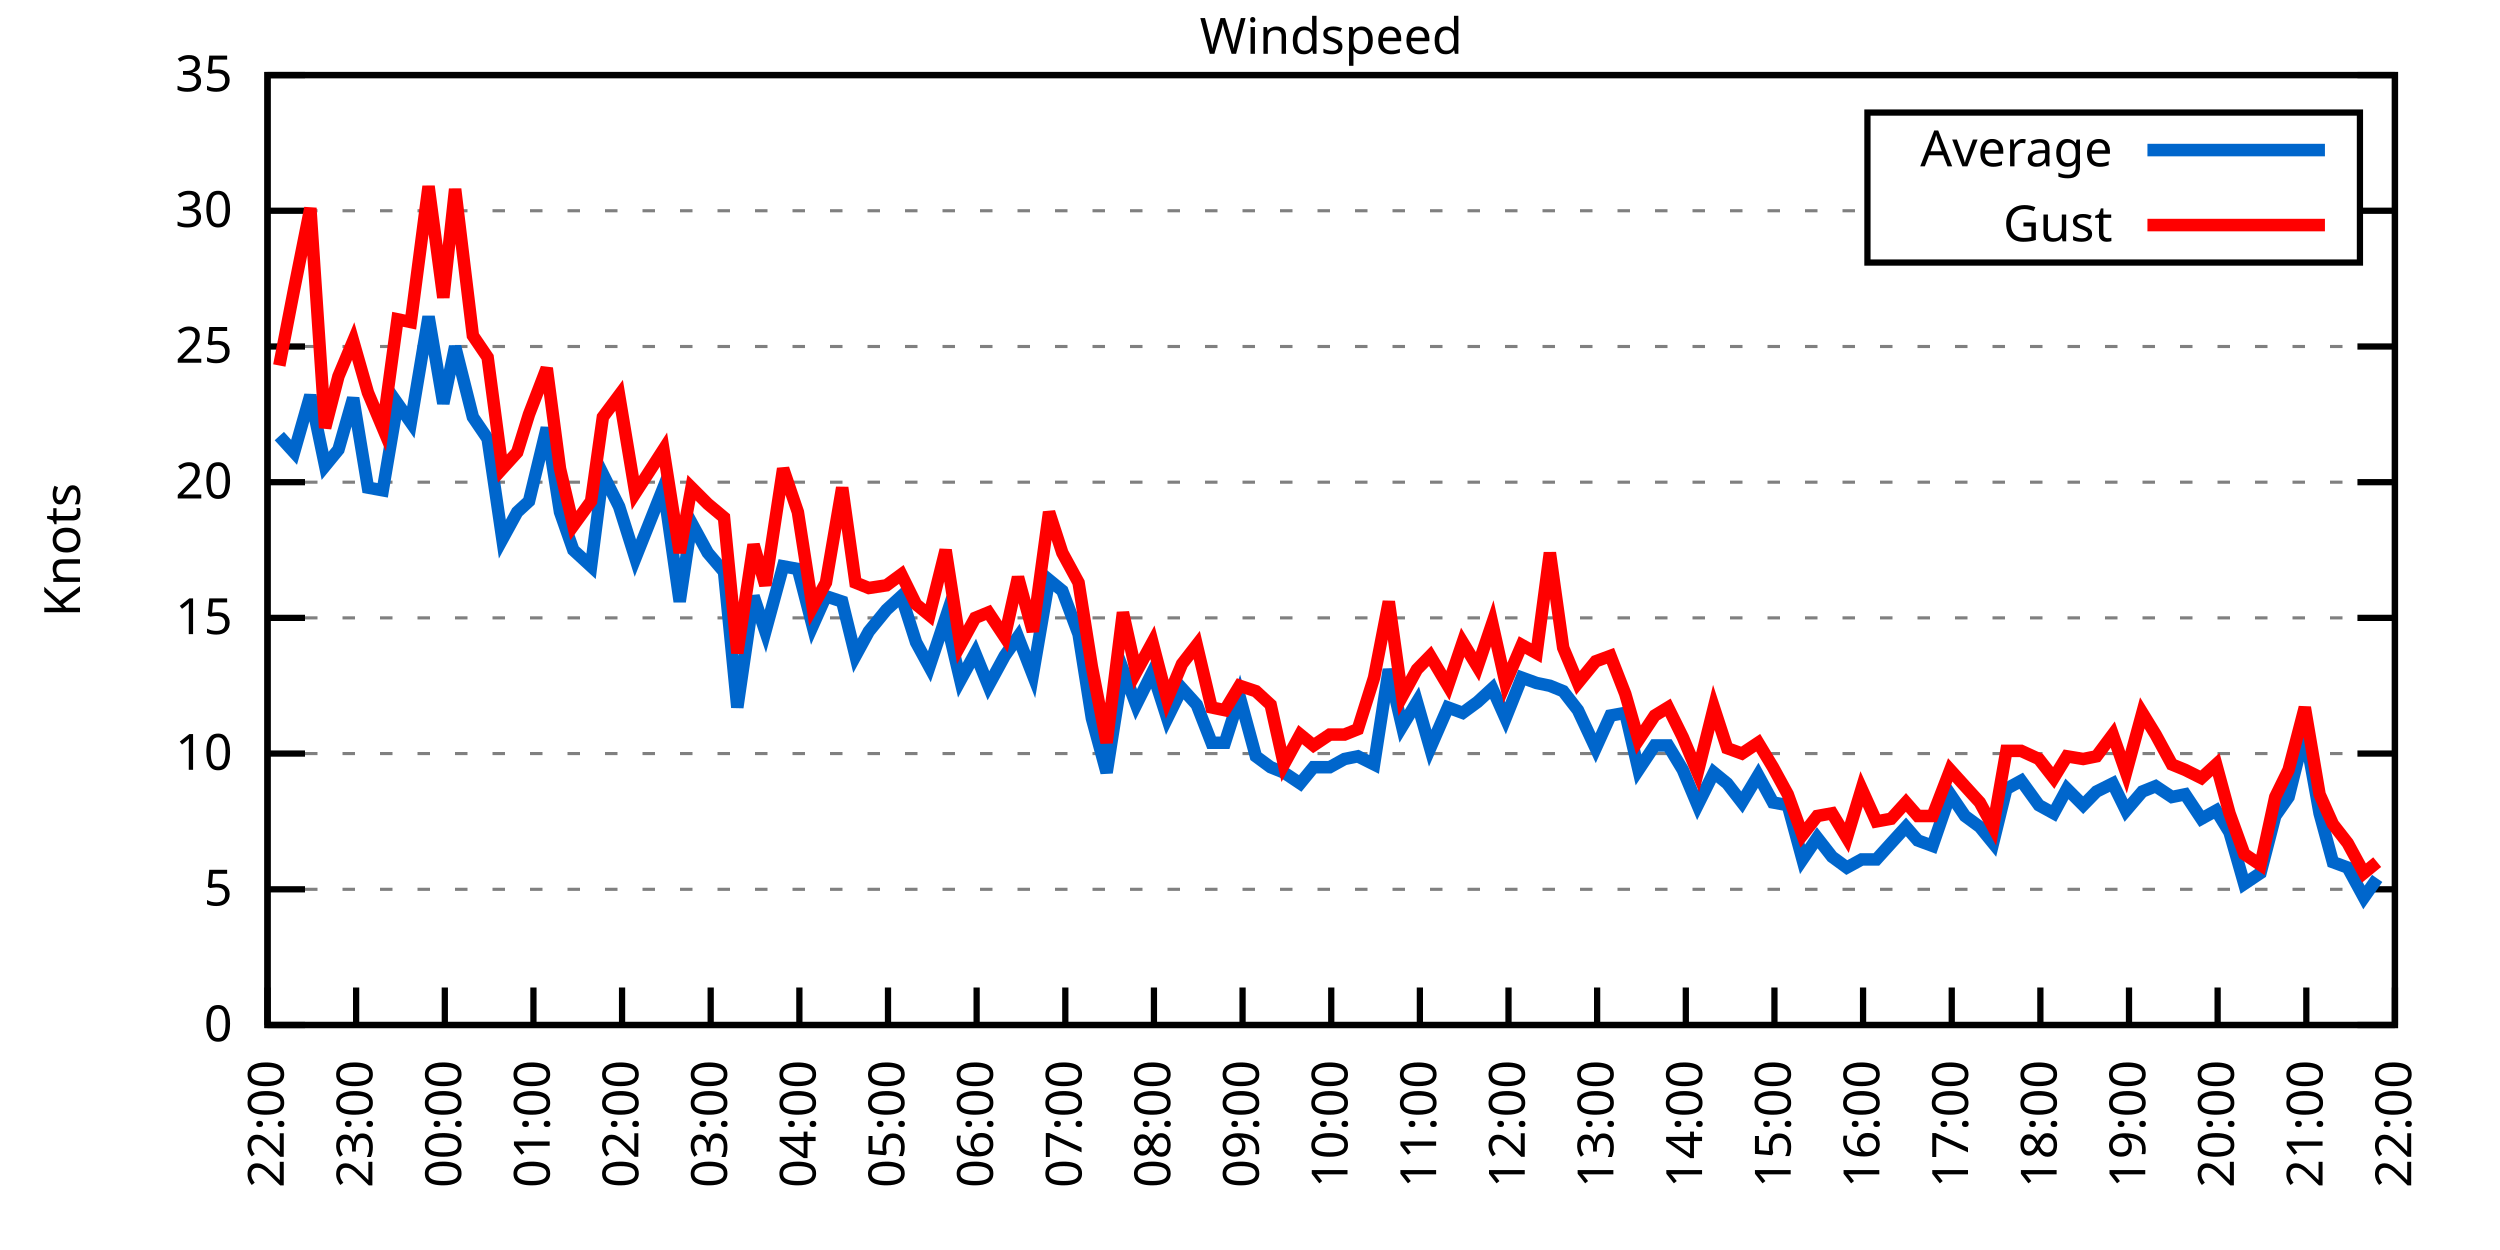
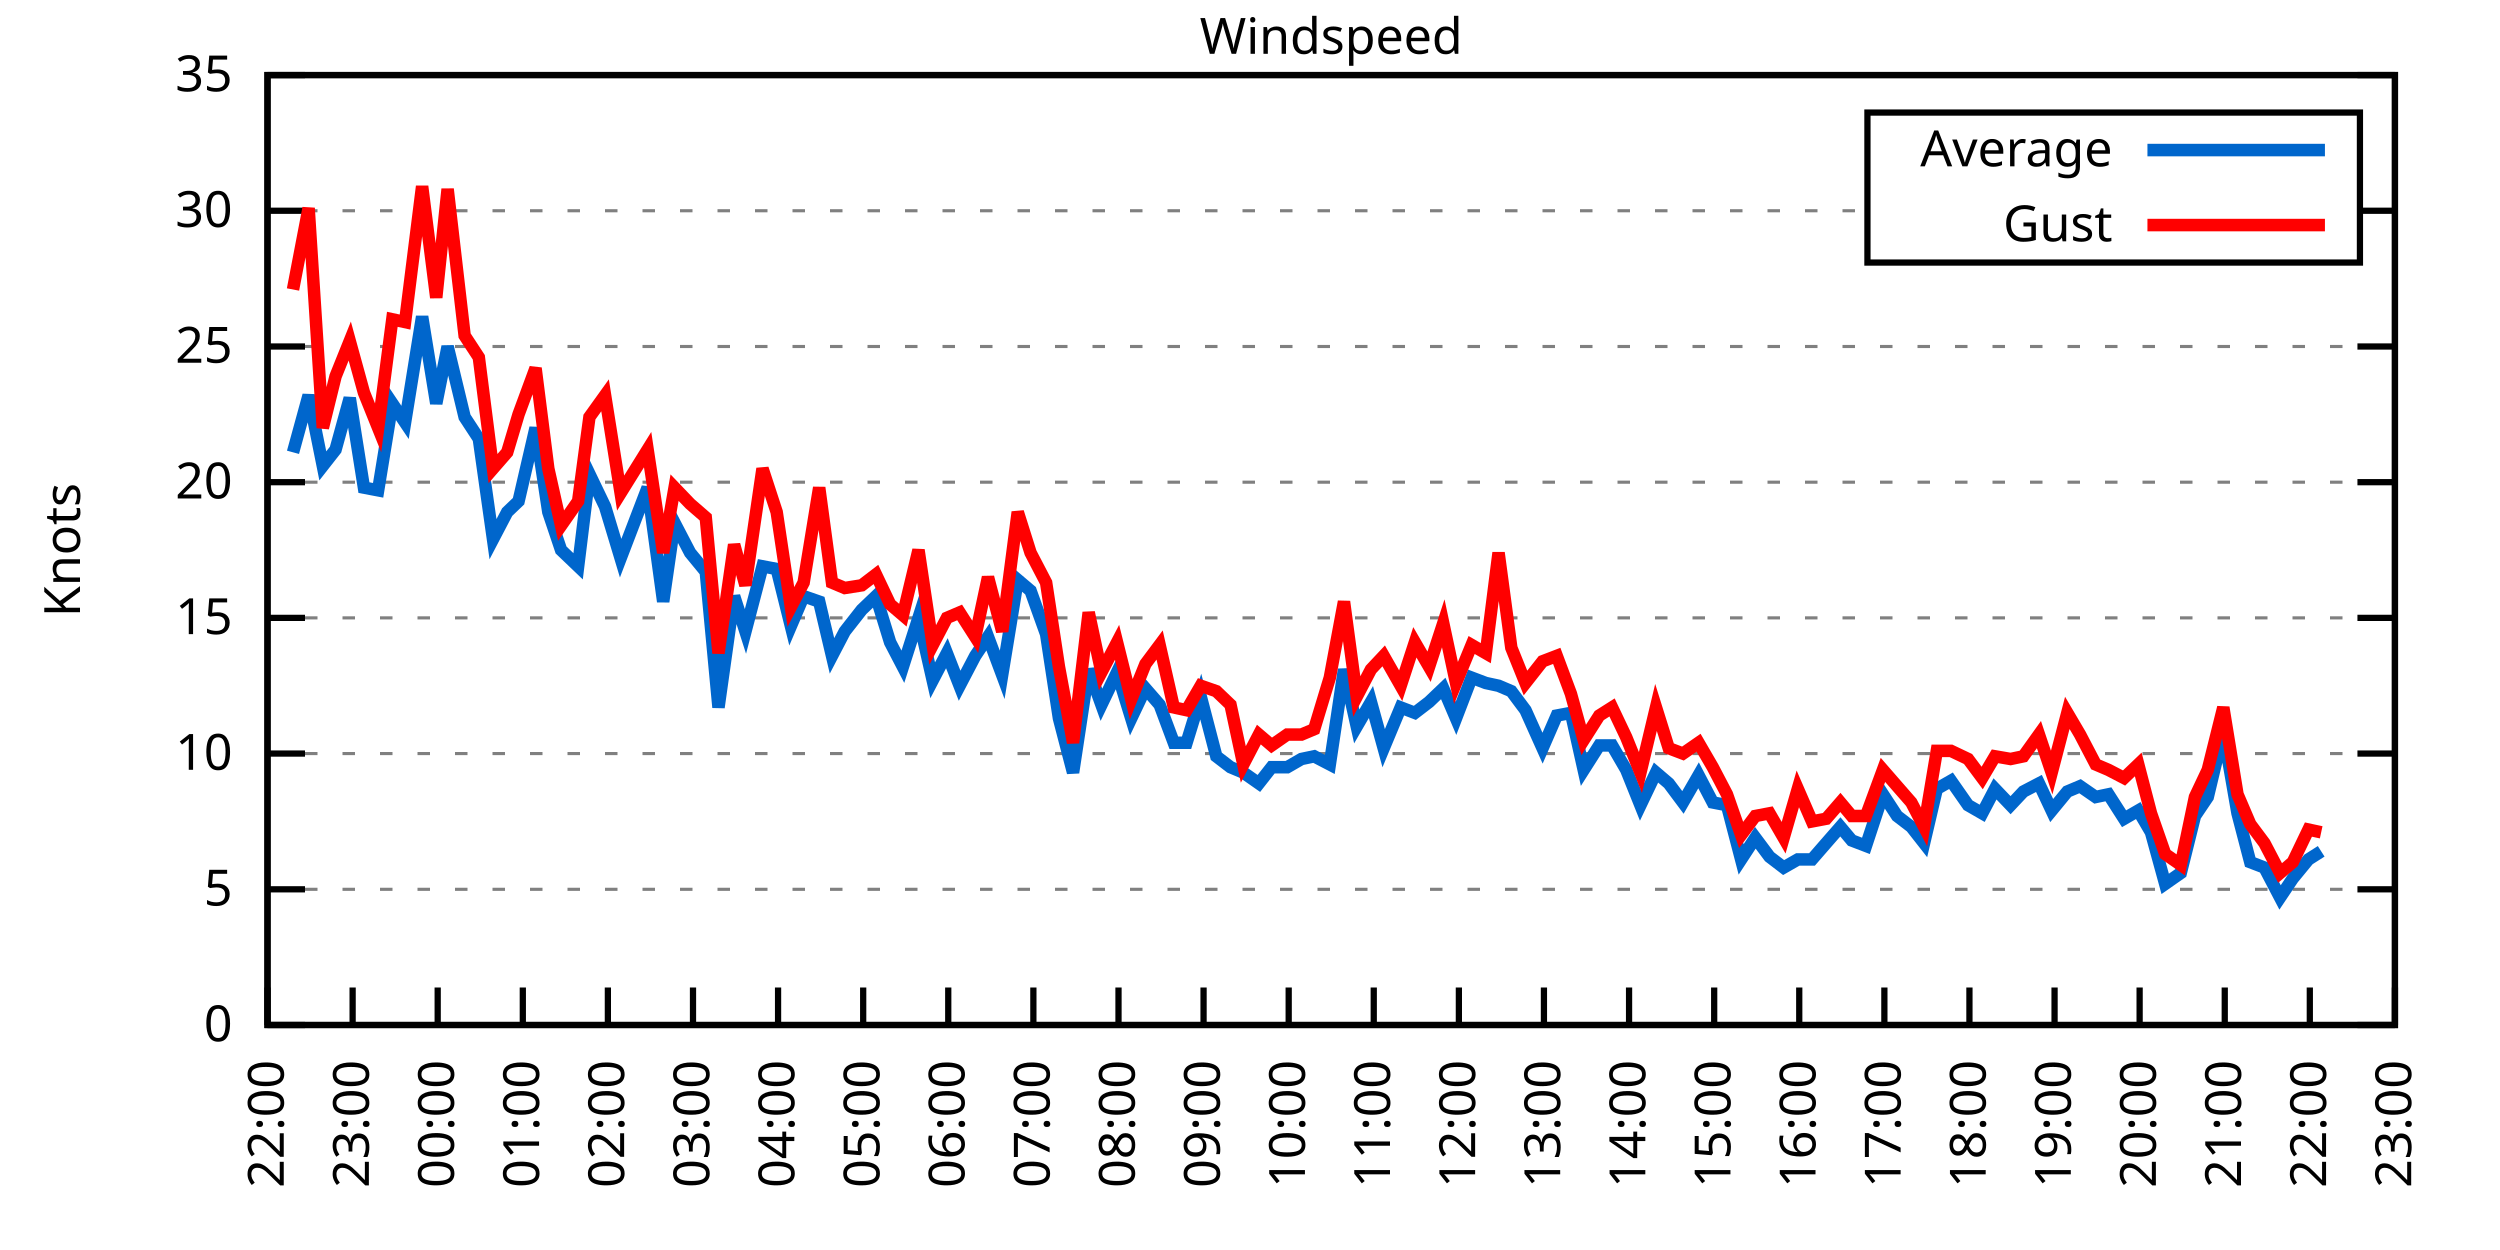
<svg xmlns="http://www.w3.org/2000/svg" xmlns:xlink="http://www.w3.org/1999/xlink" width="400" height="200" viewBox="0 0 400 200">
  <g id="gnuplot_canvas">
    <rect x="0" y="0" width="400" height="200" fill="none" />
    <defs>
      <circle id="gpDot" r="0.5" stroke-width="0.5" stroke="currentColor" />
      <path id="gpPt0" stroke-width="0.333" stroke="currentColor" d="M-1,0 h2 M0,-1 v2" />
      <path id="gpPt1" stroke-width="0.333" stroke="currentColor" d="M-1,-1 L1,1 M1,-1 L-1,1" />
      <path id="gpPt2" stroke-width="0.333" stroke="currentColor" d="M-1,0 L1,0 M0,-1 L0,1 M-1,-1 L1,1 M-1,1 L1,-1" />
      <rect id="gpPt3" stroke-width="0.333" stroke="currentColor" x="-1" y="-1" width="2" height="2" />
      <rect id="gpPt4" stroke-width="0.333" stroke="currentColor" fill="currentColor" x="-1" y="-1" width="2" height="2" />
      <circle id="gpPt5" stroke-width="0.333" stroke="currentColor" cx="0" cy="0" r="1" />
      <use xlink:href="#gpPt5" id="gpPt6" fill="currentColor" stroke="none" />
      <path id="gpPt7" stroke-width="0.333" stroke="currentColor" d="M0,-1.33 L-1.33,0.67 L1.33,0.67 z" />
      <use xlink:href="#gpPt7" id="gpPt8" fill="currentColor" stroke="none" />
      <use xlink:href="#gpPt7" id="gpPt9" stroke="currentColor" transform="rotate(180)" />
      <use xlink:href="#gpPt9" id="gpPt10" fill="currentColor" stroke="none" />
      <use xlink:href="#gpPt3" id="gpPt11" stroke="currentColor" transform="rotate(45)" />
      <use xlink:href="#gpPt11" id="gpPt12" fill="currentColor" stroke="none" />
      <path id="gpPt13" stroke-width="0.333" stroke="currentColor" d="M0,1.330 L1.265,0.411 L0.782,-1.067 L-0.782,-1.076 L-1.265,0.411 z" />
      <use xlink:href="#gpPt13" id="gpPt14" fill="currentColor" stroke="none" />
      <filter id="textbox" filterUnits="objectBoundingBox" x="0" y="0" height="1" width="1">
        <feFlood flood-color="white" flood-opacity="1" result="bgnd" />
        <feComposite in="SourceGraphic" in2="bgnd" operator="atop" />
      </filter>
      <filter id="greybox" filterUnits="objectBoundingBox" x="0" y="0" height="1" width="1">
        <feFlood flood-color="lightgrey" flood-opacity="1" result="grey" />
        <feComposite in="SourceGraphic" in2="grey" operator="atop" />
      </filter>
    </defs>
    <g fill="none" color="white" stroke="currentColor" stroke-width="1.00" stroke-linecap="butt" stroke-linejoin="miter">
</g>
    <g fill="none" color="black" stroke="currentColor" stroke-width="1.00" stroke-linecap="butt" stroke-linejoin="miter">
      <g stroke="none" shape-rendering="crispEdges">
        <polygon fill="rgb(255, 255, 255)" points="42.80,164.00 383.18,164.00 383.18,12.02 42.80,12.02 " />
      </g>
    </g>
    <g fill="none" color="black" stroke="currentColor" stroke-width="1.00" stroke-linecap="butt" stroke-linejoin="miter">
</g>
    <g fill="none" color="black" stroke="black" stroke-width="0.50" stroke-linecap="butt" stroke-linejoin="miter">
</g>
    <g fill="none" color="gray" stroke="currentColor" stroke-width="0.50" stroke-linecap="butt" stroke-linejoin="miter">
      <path stroke="gray" stroke-dasharray="2,4" class="gridline" d="M42.80,164.00 L383.19,164.00  " />
    </g>
    <g fill="none" color="gray" stroke="gray" stroke-width="1.00" stroke-linecap="butt" stroke-linejoin="miter">
</g>
    <g fill="none" color="black" stroke="currentColor" stroke-width="1.00" stroke-linecap="butt" stroke-linejoin="miter">
      <path stroke="black" d="M42.80,164.00 L48.80,164.00 M383.19,164.00 L377.19,164.00  " />
      <g transform="translate(37.20,166.60)" stroke="none" fill="black" font-family="Sans" font-size="8.00" text-anchor="end">
        <text>
          <tspan font-family="Sans"> 0</tspan>
        </text>
      </g>
    </g>
    <g fill="none" color="black" stroke="currentColor" stroke-width="1.00" stroke-linecap="butt" stroke-linejoin="miter">
</g>
    <g fill="none" color="black" stroke="black" stroke-width="0.50" stroke-linecap="butt" stroke-linejoin="miter">
</g>
    <g fill="none" color="gray" stroke="currentColor" stroke-width="0.50" stroke-linecap="butt" stroke-linejoin="miter">
      <path stroke="gray" stroke-dasharray="2,4" class="gridline" d="M42.80,142.29 L383.19,142.29  " />
    </g>
    <g fill="none" color="gray" stroke="gray" stroke-width="1.00" stroke-linecap="butt" stroke-linejoin="miter">
</g>
    <g fill="none" color="black" stroke="currentColor" stroke-width="1.00" stroke-linecap="butt" stroke-linejoin="miter">
      <path stroke="black" d="M42.80,142.29 L48.80,142.29 M383.19,142.29 L377.19,142.29  " />
      <g transform="translate(37.20,144.89)" stroke="none" fill="black" font-family="Sans" font-size="8.00" text-anchor="end">
        <text>
          <tspan font-family="Sans"> 5</tspan>
        </text>
      </g>
    </g>
    <g fill="none" color="black" stroke="currentColor" stroke-width="1.00" stroke-linecap="butt" stroke-linejoin="miter">
</g>
    <g fill="none" color="black" stroke="black" stroke-width="0.50" stroke-linecap="butt" stroke-linejoin="miter">
</g>
    <g fill="none" color="gray" stroke="currentColor" stroke-width="0.50" stroke-linecap="butt" stroke-linejoin="miter">
      <path stroke="gray" stroke-dasharray="2,4" class="gridline" d="M42.80,120.57 L383.19,120.57  " />
    </g>
    <g fill="none" color="gray" stroke="gray" stroke-width="1.00" stroke-linecap="butt" stroke-linejoin="miter">
</g>
    <g fill="none" color="black" stroke="currentColor" stroke-width="1.00" stroke-linecap="butt" stroke-linejoin="miter">
      <path stroke="black" d="M42.80,120.57 L48.80,120.57 M383.19,120.57 L377.19,120.57  " />
      <g transform="translate(37.20,123.17)" stroke="none" fill="black" font-family="Sans" font-size="8.00" text-anchor="end">
        <text>
          <tspan font-family="Sans"> 10</tspan>
        </text>
      </g>
    </g>
    <g fill="none" color="black" stroke="currentColor" stroke-width="1.00" stroke-linecap="butt" stroke-linejoin="miter">
</g>
    <g fill="none" color="black" stroke="black" stroke-width="0.50" stroke-linecap="butt" stroke-linejoin="miter">
</g>
    <g fill="none" color="gray" stroke="currentColor" stroke-width="0.50" stroke-linecap="butt" stroke-linejoin="miter">
      <path stroke="gray" stroke-dasharray="2,4" class="gridline" d="M42.80,98.86 L383.19,98.86  " />
    </g>
    <g fill="none" color="gray" stroke="gray" stroke-width="1.00" stroke-linecap="butt" stroke-linejoin="miter">
</g>
    <g fill="none" color="black" stroke="currentColor" stroke-width="1.00" stroke-linecap="butt" stroke-linejoin="miter">
      <path stroke="black" d="M42.80,98.86 L48.80,98.86 M383.19,98.86 L377.19,98.86  " />
      <g transform="translate(37.20,101.46)" stroke="none" fill="black" font-family="Sans" font-size="8.00" text-anchor="end">
        <text>
          <tspan font-family="Sans"> 15</tspan>
        </text>
      </g>
    </g>
    <g fill="none" color="black" stroke="currentColor" stroke-width="1.00" stroke-linecap="butt" stroke-linejoin="miter">
</g>
    <g fill="none" color="black" stroke="black" stroke-width="0.50" stroke-linecap="butt" stroke-linejoin="miter">
</g>
    <g fill="none" color="gray" stroke="currentColor" stroke-width="0.50" stroke-linecap="butt" stroke-linejoin="miter">
      <path stroke="gray" stroke-dasharray="2,4" class="gridline" d="M42.80,77.15 L383.19,77.15  " />
    </g>
    <g fill="none" color="gray" stroke="gray" stroke-width="1.00" stroke-linecap="butt" stroke-linejoin="miter">
</g>
    <g fill="none" color="black" stroke="currentColor" stroke-width="1.00" stroke-linecap="butt" stroke-linejoin="miter">
      <path stroke="black" d="M42.80,77.15 L48.80,77.15 M383.19,77.15 L377.19,77.15  " />
      <g transform="translate(37.20,79.75)" stroke="none" fill="black" font-family="Sans" font-size="8.00" text-anchor="end">
        <text>
          <tspan font-family="Sans"> 20</tspan>
        </text>
      </g>
    </g>
    <g fill="none" color="black" stroke="currentColor" stroke-width="1.00" stroke-linecap="butt" stroke-linejoin="miter">
</g>
    <g fill="none" color="black" stroke="black" stroke-width="0.50" stroke-linecap="butt" stroke-linejoin="miter">
</g>
    <g fill="none" color="gray" stroke="currentColor" stroke-width="0.50" stroke-linecap="butt" stroke-linejoin="miter">
      <path stroke="gray" stroke-dasharray="2,4" class="gridline" d="M42.80,55.44 L383.19,55.44  " />
    </g>
    <g fill="none" color="gray" stroke="gray" stroke-width="1.00" stroke-linecap="butt" stroke-linejoin="miter">
</g>
    <g fill="none" color="black" stroke="currentColor" stroke-width="1.00" stroke-linecap="butt" stroke-linejoin="miter">
      <path stroke="black" d="M42.80,55.44 L48.80,55.44 M383.19,55.44 L377.19,55.44  " />
      <g transform="translate(37.20,58.04)" stroke="none" fill="black" font-family="Sans" font-size="8.00" text-anchor="end">
        <text>
          <tspan font-family="Sans"> 25</tspan>
        </text>
      </g>
    </g>
    <g fill="none" color="black" stroke="currentColor" stroke-width="1.00" stroke-linecap="butt" stroke-linejoin="miter">
</g>
    <g fill="none" color="black" stroke="black" stroke-width="0.50" stroke-linecap="butt" stroke-linejoin="miter">
</g>
    <g fill="none" color="gray" stroke="currentColor" stroke-width="0.50" stroke-linecap="butt" stroke-linejoin="miter">
      <path stroke="gray" stroke-dasharray="2,4" class="gridline" d="M42.80,33.72 L298.79,33.72 M377.59,33.72 L383.19,33.72  " />
    </g>
    <g fill="none" color="gray" stroke="gray" stroke-width="1.00" stroke-linecap="butt" stroke-linejoin="miter">
</g>
    <g fill="none" color="black" stroke="currentColor" stroke-width="1.00" stroke-linecap="butt" stroke-linejoin="miter">
      <path stroke="black" d="M42.80,33.72 L48.80,33.72 M383.19,33.72 L377.19,33.72  " />
      <g transform="translate(37.20,36.32)" stroke="none" fill="black" font-family="Sans" font-size="8.00" text-anchor="end">
        <text>
          <tspan font-family="Sans"> 30</tspan>
        </text>
      </g>
    </g>
    <g fill="none" color="black" stroke="currentColor" stroke-width="1.00" stroke-linecap="butt" stroke-linejoin="miter">
</g>
    <g fill="none" color="black" stroke="black" stroke-width="0.50" stroke-linecap="butt" stroke-linejoin="miter">
</g>
    <g fill="none" color="gray" stroke="currentColor" stroke-width="0.50" stroke-linecap="butt" stroke-linejoin="miter">
      <path stroke="gray" stroke-dasharray="2,4" class="gridline" d="M42.80,12.01 L383.19,12.01  " />
    </g>
    <g fill="none" color="gray" stroke="gray" stroke-width="1.00" stroke-linecap="butt" stroke-linejoin="miter">
</g>
    <g fill="none" color="black" stroke="currentColor" stroke-width="1.00" stroke-linecap="butt" stroke-linejoin="miter">
      <path stroke="black" d="M42.80,12.01 L48.80,12.01 M383.19,12.01 L377.19,12.01  " />
      <g transform="translate(37.20,14.61)" stroke="none" fill="black" font-family="Sans" font-size="8.00" text-anchor="end">
        <text>
          <tspan font-family="Sans"> 35</tspan>
        </text>
      </g>
    </g>
    <g fill="none" color="black" stroke="currentColor" stroke-width="1.00" stroke-linecap="butt" stroke-linejoin="miter">
      <path stroke="black" d="M42.80,164.00 L42.80,158.00  " />
      <g transform="translate(45.40,169.60) rotate(270.00)" stroke="none" fill="black" font-family="Sans" font-size="8.00" text-anchor="end">
        <text>
          <tspan font-family="Sans">22:00</tspan>
        </text>
      </g>
    </g>
    <g fill="none" color="black" stroke="currentColor" stroke-width="1.00" stroke-linecap="butt" stroke-linejoin="miter">
-       <path stroke="black" d="M56.98,164.00 L56.98,158.00  " />
-       <g transform="translate(59.58,169.60) rotate(270.00)" stroke="none" fill="black" font-family="Sans" font-size="8.00" text-anchor="end">
+       <path stroke="black" d="M56.42,164.00 L56.42,158.00  " />
+       <g transform="translate(59.02,169.60) rotate(270.00)" stroke="none" fill="black" font-family="Sans" font-size="8.00" text-anchor="end">
        <text>
          <tspan font-family="Sans">23:00</tspan>
        </text>
      </g>
    </g>
    <g fill="none" color="black" stroke="currentColor" stroke-width="1.00" stroke-linecap="butt" stroke-linejoin="miter">
-       <path stroke="black" d="M71.17,164.00 L71.17,158.00  " />
-       <g transform="translate(73.77,169.60) rotate(270.00)" stroke="none" fill="black" font-family="Sans" font-size="8.00" text-anchor="end">
+       <path stroke="black" d="M70.03,164.00 L70.03,158.00  " />
+       <g transform="translate(72.63,169.60) rotate(270.00)" stroke="none" fill="black" font-family="Sans" font-size="8.00" text-anchor="end">
        <text>
          <tspan font-family="Sans">00:00</tspan>
        </text>
      </g>
    </g>
    <g fill="none" color="black" stroke="currentColor" stroke-width="1.00" stroke-linecap="butt" stroke-linejoin="miter">
-       <path stroke="black" d="M85.35,164.00 L85.35,158.00  " />
-       <g transform="translate(87.95,169.60) rotate(270.00)" stroke="none" fill="black" font-family="Sans" font-size="8.00" text-anchor="end">
+       <path stroke="black" d="M83.65,164.00 L83.65,158.00  " />
+       <g transform="translate(86.25,169.60) rotate(270.00)" stroke="none" fill="black" font-family="Sans" font-size="8.00" text-anchor="end">
        <text>
          <tspan font-family="Sans">01:00</tspan>
        </text>
      </g>
    </g>
    <g fill="none" color="black" stroke="currentColor" stroke-width="1.00" stroke-linecap="butt" stroke-linejoin="miter">
-       <path stroke="black" d="M99.53,164.00 L99.53,158.00  " />
-       <g transform="translate(102.13,169.60) rotate(270.00)" stroke="none" fill="black" font-family="Sans" font-size="8.00" text-anchor="end">
+       <path stroke="black" d="M97.26,164.00 L97.26,158.00  " />
+       <g transform="translate(99.86,169.60) rotate(270.00)" stroke="none" fill="black" font-family="Sans" font-size="8.00" text-anchor="end">
        <text>
          <tspan font-family="Sans">02:00</tspan>
        </text>
      </g>
    </g>
    <g fill="none" color="black" stroke="currentColor" stroke-width="1.00" stroke-linecap="butt" stroke-linejoin="miter">
-       <path stroke="black" d="M113.71,164.00 L113.71,158.00  " />
-       <g transform="translate(116.31,169.60) rotate(270.00)" stroke="none" fill="black" font-family="Sans" font-size="8.00" text-anchor="end">
+       <path stroke="black" d="M110.88,164.00 L110.88,158.00  " />
+       <g transform="translate(113.48,169.60) rotate(270.00)" stroke="none" fill="black" font-family="Sans" font-size="8.00" text-anchor="end">
        <text>
          <tspan font-family="Sans">03:00</tspan>
        </text>
      </g>
    </g>
    <g fill="none" color="black" stroke="currentColor" stroke-width="1.00" stroke-linecap="butt" stroke-linejoin="miter">
-       <path stroke="black" d="M127.90,164.00 L127.90,158.00  " />
-       <g transform="translate(130.50,169.60) rotate(270.00)" stroke="none" fill="black" font-family="Sans" font-size="8.00" text-anchor="end">
+       <path stroke="black" d="M124.49,164.00 L124.49,158.00  " />
+       <g transform="translate(127.09,169.60) rotate(270.00)" stroke="none" fill="black" font-family="Sans" font-size="8.00" text-anchor="end">
        <text>
          <tspan font-family="Sans">04:00</tspan>
        </text>
      </g>
    </g>
    <g fill="none" color="black" stroke="currentColor" stroke-width="1.00" stroke-linecap="butt" stroke-linejoin="miter">
-       <path stroke="black" d="M142.08,164.00 L142.08,158.00  " />
-       <g transform="translate(144.68,169.60) rotate(270.00)" stroke="none" fill="black" font-family="Sans" font-size="8.00" text-anchor="end">
+       <path stroke="black" d="M138.11,164.00 L138.11,158.00  " />
+       <g transform="translate(140.71,169.60) rotate(270.00)" stroke="none" fill="black" font-family="Sans" font-size="8.00" text-anchor="end">
        <text>
          <tspan font-family="Sans">05:00</tspan>
        </text>
      </g>
    </g>
    <g fill="none" color="black" stroke="currentColor" stroke-width="1.00" stroke-linecap="butt" stroke-linejoin="miter">
-       <path stroke="black" d="M156.26,164.00 L156.26,158.00  " />
-       <g transform="translate(158.86,169.60) rotate(270.00)" stroke="none" fill="black" font-family="Sans" font-size="8.00" text-anchor="end">
+       <path stroke="black" d="M151.72,164.00 L151.72,158.00  " />
+       <g transform="translate(154.32,169.60) rotate(270.00)" stroke="none" fill="black" font-family="Sans" font-size="8.00" text-anchor="end">
        <text>
          <tspan font-family="Sans">06:00</tspan>
        </text>
      </g>
    </g>
    <g fill="none" color="black" stroke="currentColor" stroke-width="1.00" stroke-linecap="butt" stroke-linejoin="miter">
-       <path stroke="black" d="M170.45,164.00 L170.45,158.00  " />
-       <g transform="translate(173.05,169.60) rotate(270.00)" stroke="none" fill="black" font-family="Sans" font-size="8.00" text-anchor="end">
+       <path stroke="black" d="M165.34,164.00 L165.34,158.00  " />
+       <g transform="translate(167.94,169.60) rotate(270.00)" stroke="none" fill="black" font-family="Sans" font-size="8.00" text-anchor="end">
        <text>
          <tspan font-family="Sans">07:00</tspan>
        </text>
      </g>
    </g>
    <g fill="none" color="black" stroke="currentColor" stroke-width="1.00" stroke-linecap="butt" stroke-linejoin="miter">
-       <path stroke="black" d="M184.63,164.00 L184.63,158.00  " />
-       <g transform="translate(187.23,169.60) rotate(270.00)" stroke="none" fill="black" font-family="Sans" font-size="8.00" text-anchor="end">
+       <path stroke="black" d="M178.96,164.00 L178.96,158.00  " />
+       <g transform="translate(181.56,169.60) rotate(270.00)" stroke="none" fill="black" font-family="Sans" font-size="8.00" text-anchor="end">
        <text>
          <tspan font-family="Sans">08:00</tspan>
        </text>
      </g>
    </g>
    <g fill="none" color="black" stroke="currentColor" stroke-width="1.00" stroke-linecap="butt" stroke-linejoin="miter">
-       <path stroke="black" d="M198.81,164.00 L198.81,158.00  " />
-       <g transform="translate(201.41,169.60) rotate(270.00)" stroke="none" fill="black" font-family="Sans" font-size="8.00" text-anchor="end">
+       <path stroke="black" d="M192.57,164.00 L192.57,158.00  " />
+       <g transform="translate(195.17,169.60) rotate(270.00)" stroke="none" fill="black" font-family="Sans" font-size="8.00" text-anchor="end">
        <text>
          <tspan font-family="Sans">09:00</tspan>
        </text>
      </g>
    </g>
    <g fill="none" color="black" stroke="currentColor" stroke-width="1.00" stroke-linecap="butt" stroke-linejoin="miter">
-       <path stroke="black" d="M213.00,164.00 L213.00,158.00  " />
-       <g transform="translate(215.60,169.60) rotate(270.00)" stroke="none" fill="black" font-family="Sans" font-size="8.00" text-anchor="end">
+       <path stroke="black" d="M206.19,164.00 L206.19,158.00  " />
+       <g transform="translate(208.79,169.60) rotate(270.00)" stroke="none" fill="black" font-family="Sans" font-size="8.00" text-anchor="end">
        <text>
          <tspan font-family="Sans">10:00</tspan>
        </text>
      </g>
    </g>
    <g fill="none" color="black" stroke="currentColor" stroke-width="1.00" stroke-linecap="butt" stroke-linejoin="miter">
-       <path stroke="black" d="M227.18,164.00 L227.18,158.00  " />
-       <g transform="translate(229.78,169.60) rotate(270.00)" stroke="none" fill="black" font-family="Sans" font-size="8.00" text-anchor="end">
+       <path stroke="black" d="M219.80,164.00 L219.80,158.00  " />
+       <g transform="translate(222.40,169.60) rotate(270.00)" stroke="none" fill="black" font-family="Sans" font-size="8.00" text-anchor="end">
        <text>
          <tspan font-family="Sans">11:00</tspan>
        </text>
      </g>
    </g>
    <g fill="none" color="black" stroke="currentColor" stroke-width="1.00" stroke-linecap="butt" stroke-linejoin="miter">
-       <path stroke="black" d="M241.36,164.00 L241.36,158.00  " />
-       <g transform="translate(243.96,169.60) rotate(270.00)" stroke="none" fill="black" font-family="Sans" font-size="8.00" text-anchor="end">
+       <path stroke="black" d="M233.42,164.00 L233.42,158.00  " />
+       <g transform="translate(236.02,169.60) rotate(270.00)" stroke="none" fill="black" font-family="Sans" font-size="8.00" text-anchor="end">
        <text>
          <tspan font-family="Sans">12:00</tspan>
        </text>
      </g>
    </g>
    <g fill="none" color="black" stroke="currentColor" stroke-width="1.00" stroke-linecap="butt" stroke-linejoin="miter">
-       <path stroke="black" d="M255.54,164.00 L255.54,158.00  " />
-       <g transform="translate(258.14,169.60) rotate(270.00)" stroke="none" fill="black" font-family="Sans" font-size="8.00" text-anchor="end">
+       <path stroke="black" d="M247.03,164.00 L247.03,158.00  " />
+       <g transform="translate(249.63,169.60) rotate(270.00)" stroke="none" fill="black" font-family="Sans" font-size="8.00" text-anchor="end">
        <text>
          <tspan font-family="Sans">13:00</tspan>
        </text>
      </g>
    </g>
    <g fill="none" color="black" stroke="currentColor" stroke-width="1.00" stroke-linecap="butt" stroke-linejoin="miter">
-       <path stroke="black" d="M269.73,164.00 L269.73,158.00  " />
-       <g transform="translate(272.33,169.60) rotate(270.00)" stroke="none" fill="black" font-family="Sans" font-size="8.00" text-anchor="end">
+       <path stroke="black" d="M260.65,164.00 L260.65,158.00  " />
+       <g transform="translate(263.25,169.60) rotate(270.00)" stroke="none" fill="black" font-family="Sans" font-size="8.00" text-anchor="end">
        <text>
          <tspan font-family="Sans">14:00</tspan>
        </text>
      </g>
    </g>
    <g fill="none" color="black" stroke="currentColor" stroke-width="1.00" stroke-linecap="butt" stroke-linejoin="miter">
-       <path stroke="black" d="M283.91,164.00 L283.91,158.00  " />
-       <g transform="translate(286.51,169.60) rotate(270.00)" stroke="none" fill="black" font-family="Sans" font-size="8.00" text-anchor="end">
+       <path stroke="black" d="M274.27,164.00 L274.27,158.00  " />
+       <g transform="translate(276.87,169.60) rotate(270.00)" stroke="none" fill="black" font-family="Sans" font-size="8.00" text-anchor="end">
        <text>
          <tspan font-family="Sans">15:00</tspan>
        </text>
      </g>
    </g>
    <g fill="none" color="black" stroke="currentColor" stroke-width="1.00" stroke-linecap="butt" stroke-linejoin="miter">
-       <path stroke="black" d="M298.09,164.00 L298.09,158.00  " />
-       <g transform="translate(300.69,169.60) rotate(270.00)" stroke="none" fill="black" font-family="Sans" font-size="8.00" text-anchor="end">
+       <path stroke="black" d="M287.88,164.00 L287.88,158.00  " />
+       <g transform="translate(290.48,169.60) rotate(270.00)" stroke="none" fill="black" font-family="Sans" font-size="8.00" text-anchor="end">
        <text>
          <tspan font-family="Sans">16:00</tspan>
        </text>
      </g>
    </g>
    <g fill="none" color="black" stroke="currentColor" stroke-width="1.00" stroke-linecap="butt" stroke-linejoin="miter">
-       <path stroke="black" d="M312.28,164.00 L312.28,158.00  " />
-       <g transform="translate(314.88,169.60) rotate(270.00)" stroke="none" fill="black" font-family="Sans" font-size="8.00" text-anchor="end">
+       <path stroke="black" d="M301.50,164.00 L301.50,158.00  " />
+       <g transform="translate(304.10,169.60) rotate(270.00)" stroke="none" fill="black" font-family="Sans" font-size="8.00" text-anchor="end">
        <text>
          <tspan font-family="Sans">17:00</tspan>
        </text>
      </g>
    </g>
    <g fill="none" color="black" stroke="currentColor" stroke-width="1.00" stroke-linecap="butt" stroke-linejoin="miter">
-       <path stroke="black" d="M326.46,164.00 L326.46,158.00  " />
-       <g transform="translate(329.06,169.60) rotate(270.00)" stroke="none" fill="black" font-family="Sans" font-size="8.00" text-anchor="end">
+       <path stroke="black" d="M315.11,164.00 L315.11,158.00  " />
+       <g transform="translate(317.71,169.60) rotate(270.00)" stroke="none" fill="black" font-family="Sans" font-size="8.00" text-anchor="end">
        <text>
          <tspan font-family="Sans">18:00</tspan>
        </text>
      </g>
    </g>
    <g fill="none" color="black" stroke="currentColor" stroke-width="1.00" stroke-linecap="butt" stroke-linejoin="miter">
-       <path stroke="black" d="M340.64,164.00 L340.64,158.00  " />
-       <g transform="translate(343.24,169.60) rotate(270.00)" stroke="none" fill="black" font-family="Sans" font-size="8.00" text-anchor="end">
+       <path stroke="black" d="M328.73,164.00 L328.73,158.00  " />
+       <g transform="translate(331.33,169.60) rotate(270.00)" stroke="none" fill="black" font-family="Sans" font-size="8.00" text-anchor="end">
        <text>
          <tspan font-family="Sans">19:00</tspan>
        </text>
      </g>
    </g>
    <g fill="none" color="black" stroke="currentColor" stroke-width="1.00" stroke-linecap="butt" stroke-linejoin="miter">
-       <path stroke="black" d="M354.82,164.00 L354.82,158.00  " />
-       <g transform="translate(357.42,169.60) rotate(270.00)" stroke="none" fill="black" font-family="Sans" font-size="8.00" text-anchor="end">
+       <path stroke="black" d="M342.34,164.00 L342.34,158.00  " />
+       <g transform="translate(344.94,169.60) rotate(270.00)" stroke="none" fill="black" font-family="Sans" font-size="8.00" text-anchor="end">
        <text>
          <tspan font-family="Sans">20:00</tspan>
        </text>
      </g>
    </g>
    <g fill="none" color="black" stroke="currentColor" stroke-width="1.00" stroke-linecap="butt" stroke-linejoin="miter">
-       <path stroke="black" d="M369.01,164.00 L369.01,158.00  " />
-       <g transform="translate(371.61,169.60) rotate(270.00)" stroke="none" fill="black" font-family="Sans" font-size="8.00" text-anchor="end">
+       <path stroke="black" d="M355.96,164.00 L355.96,158.00  " />
+       <g transform="translate(358.56,169.60) rotate(270.00)" stroke="none" fill="black" font-family="Sans" font-size="8.00" text-anchor="end">
        <text>
          <tspan font-family="Sans">21:00</tspan>
+         </text>
+       </g>
+     </g>
+     <g fill="none" color="black" stroke="currentColor" stroke-width="1.00" stroke-linecap="butt" stroke-linejoin="miter">
+       <path stroke="black" d="M369.57,164.00 L369.57,158.00  " />
+       <g transform="translate(372.17,169.60) rotate(270.00)" stroke="none" fill="black" font-family="Sans" font-size="8.00" text-anchor="end">
+         <text>
+           <tspan font-family="Sans">22:00</tspan>
        </text>
      </g>
    </g>
    <g fill="none" color="black" stroke="currentColor" stroke-width="1.00" stroke-linecap="butt" stroke-linejoin="miter">
      <path stroke="black" d="M383.19,164.00 L383.19,158.00  " />
      <g transform="translate(385.79,169.60) rotate(270.00)" stroke="none" fill="black" font-family="Sans" font-size="8.00" text-anchor="end">
        <text>
-           <tspan font-family="Sans">22:00</tspan>
+           <tspan font-family="Sans">23:00</tspan>
        </text>
      </g>
    </g>
    <g fill="none" color="black" stroke="currentColor" stroke-width="1.00" stroke-linecap="butt" stroke-linejoin="miter">
</g>
    <g fill="none" color="black" stroke="currentColor" stroke-width="1.00" stroke-linecap="butt" stroke-linejoin="miter">
      <path stroke="black" d="M42.80,12.01 L42.80,164.00 L383.19,164.00 L383.19,12.01 L42.80,12.01 Z  " />
    </g>
    <g fill="none" color="black" stroke="currentColor" stroke-width="1.00" stroke-linecap="butt" stroke-linejoin="miter">
</g>
    <g fill="none" color="black" stroke="currentColor" stroke-width="1.00" stroke-linecap="butt" stroke-linejoin="miter">
      <path stroke="black" d="M298.79,42.01 L298.79,18.01 L377.59,18.01 L377.59,42.01 L298.79,42.01 Z  " />
    </g>
    <g id="Windspeed_plot_1">
      <g fill="none" color="white" stroke="black" stroke-width="2.00" stroke-linecap="butt" stroke-linejoin="miter">
</g>
      <g fill="none" color="black" stroke="currentColor" stroke-width="2.00" stroke-linecap="butt" stroke-linejoin="miter">
        <g transform="translate(337.99,26.61)" stroke="none" fill="black" font-family="Sans" font-size="8.00" text-anchor="end">
          <text>
            <tspan font-family="Sans">Average</tspan>
          </text>
        </g>
      </g>
      <g fill="none" color="black" stroke="currentColor" stroke-width="2.00" stroke-linecap="butt" stroke-linejoin="miter">
-         <path stroke="rgb(  0, 102, 204)" d="M343.59,24.01 L371.99,24.01 M44.69,69.77 L47.05,72.37 L49.66,63.25 L52.02,74.54 L54.15,71.94 L56.51,63.69   L58.87,78.02 L61.24,78.45 L63.60,64.56 L65.73,67.59 L68.57,50.66 L70.93,64.56 L72.82,55.44 L75.66,66.73   L78.02,70.20 L80.38,86.27 L82.75,81.93 L84.64,80.19 L87.48,68.46 L89.60,81.93 L91.73,88.00 L94.57,90.61   L96.46,75.85 L99.06,81.06 L101.66,89.31 L106.15,78.02 L108.75,96.26 L110.64,83.66 L113.24,88.44 L115.84,91.48   L117.97,113.19 L120.57,95.39 L122.46,101.03 L125.30,90.61 L127.66,91.04 L130.02,100.16 L132.15,95.39 L134.75,96.26   L136.88,104.94 L139.01,101.03 L141.84,97.56 L144.21,95.39 L146.57,102.77 L148.70,106.68 L151.30,98.86 L153.66,108.85   L156.03,104.51 L158.15,109.72 L160.75,104.94 L162.88,101.90 L165.25,107.98 L167.85,92.78 L169.97,94.52 L172.57,101.47   L174.70,114.93 L177.06,123.61 L179.67,107.11 L181.79,112.76 L184.39,107.55 L186.76,114.93 L189.12,110.15 L191.48,112.76   L193.85,118.84 L195.98,118.84 L198.34,111.45 L200.94,121.01 L203.30,122.75 L205.43,123.61 L208.03,125.35 L210.16,122.75   L212.76,122.75 L215.12,121.44 L217.25,121.01 L219.85,122.31 L222.21,107.11 L224.34,116.23 L226.71,112.32 L228.83,119.71   L231.67,113.19 L234.03,114.06 L236.40,112.32 L238.76,110.15 L240.89,114.93 L243.49,108.42 L245.85,109.28 L247.98,109.72   L250.11,110.59 L252.47,113.63 L255.31,119.71 L257.67,114.49 L260.04,114.06 L262.16,123.18 L264.76,119.27 L266.89,119.27   L269.25,123.18 L271.62,128.83 L274.22,123.61 L276.35,125.35 L278.71,128.39 L281.31,124.05 L283.67,128.39 L286.04,128.83   L288.40,137.51 L290.76,134.04 L293.13,137.08 L295.49,138.81 L297.86,137.51 L300.22,137.51 L302.58,134.90 L304.95,132.30   L306.84,134.47 L309.20,135.34 L312.04,127.09 L314.40,130.56 L316.77,132.30 L318.89,134.90 L321.02,126.22 L323.39,124.92   L326.22,128.83 L328.59,130.13 L330.71,126.22 L333.31,128.83 L335.44,126.65 L338.04,125.35 L340.17,129.69 L342.77,126.65   L344.90,125.79 L347.50,127.52 L349.62,127.09 L352.22,131.00 L354.59,129.69 L356.72,133.17 L359.08,141.42 L361.68,139.68   L364.04,130.56 L366.17,127.52 L368.77,117.10 L371.13,130.13 L373.26,137.94 L375.63,138.81 L378.23,143.59 L380.35,140.55    " />
+         <path stroke="rgb(  0, 102, 204)" d="M343.59,24.01 L371.99,24.01 M46.88,72.37 L49.38,63.25 L51.65,74.54 L53.69,71.94 L55.96,63.69 L58.23,78.02   L60.50,78.45 L62.77,64.56 L64.81,67.59 L67.54,50.66 L69.80,64.56 L71.62,55.44 L74.34,66.73 L76.61,70.20   L78.88,86.27 L81.15,81.93 L82.97,80.19 L85.69,68.46 L87.73,81.93 L89.77,88.00 L92.50,90.61 L94.31,75.85   L96.81,81.06 L99.30,89.31 L103.62,78.02 L106.11,96.26 L107.93,83.66 L110.42,88.44 L112.92,91.48 L114.96,113.19   L117.46,95.39 L119.27,101.03 L122.00,90.61 L124.27,91.04 L126.54,100.16 L128.58,95.39 L131.07,96.26 L133.12,104.94   L135.16,101.03 L137.88,97.56 L140.15,95.39 L142.42,102.77 L144.46,106.68 L146.96,98.86 L149.23,108.85 L151.50,104.51   L153.54,109.72 L156.04,104.94 L158.08,101.90 L160.35,107.98 L162.84,92.78 L164.89,94.52 L167.38,101.47 L169.43,114.93   L171.69,123.61 L174.19,107.11 L176.23,112.76 L178.73,107.55 L181.00,114.93 L183.27,110.15 L185.54,112.76 L187.81,118.84   L189.85,118.84 L192.12,111.45 L194.61,121.01 L196.88,122.75 L198.93,123.61 L201.42,125.35 L203.46,122.75 L205.96,122.75   L208.23,121.44 L210.27,121.01 L212.77,122.31 L215.04,107.11 L217.08,116.23 L219.35,112.32 L221.39,119.71 L224.11,113.19   L226.38,114.06 L228.65,112.32 L230.92,110.15 L232.96,114.93 L235.46,108.42 L237.73,109.28 L239.77,109.72 L241.81,110.59   L244.08,113.63 L246.81,119.71 L249.08,114.49 L251.35,114.06 L253.39,123.18 L255.88,119.27 L257.93,119.27 L260.20,123.18   L262.47,128.83 L264.96,123.61 L267.00,125.35 L269.27,128.39 L271.77,124.05 L274.04,128.39 L276.31,128.83 L278.58,137.51   L280.85,134.04 L283.12,137.08 L285.38,138.81 L287.65,137.51 L289.92,137.51 L292.19,134.90 L294.46,132.30 L296.28,134.47   L298.55,135.34 L301.27,127.09 L303.54,130.56 L305.81,132.30 L307.85,134.90 L309.89,126.22 L312.16,124.92 L314.89,128.83   L317.15,130.13 L319.20,126.22 L321.69,128.83 L323.74,126.65 L326.23,125.35 L328.27,129.69 L330.77,126.65 L332.81,125.79   L335.31,127.52 L337.35,127.09 L339.85,131.00 L342.12,129.69 L344.16,133.17 L346.43,141.42 L348.92,139.68 L351.19,130.56   L353.24,127.52 L355.73,117.10 L358.00,130.13 L360.04,137.94 L362.31,138.81 L364.81,143.59 L366.85,140.55 L369.35,137.51   L371.39,136.21  " />
      </g>
    </g>
    <g id="Windspeed_plot_2">
      <g fill="none" color="black" stroke="currentColor" stroke-width="2.00" stroke-linecap="butt" stroke-linejoin="miter">
        <g transform="translate(337.99,38.61)" stroke="none" fill="black" font-family="Sans" font-size="8.00" text-anchor="end">
          <text>
            <tspan font-family="Sans">Gust</tspan>
          </text>
        </g>
      </g>
      <g fill="none" color="black" stroke="currentColor" stroke-width="2.00" stroke-linecap="butt" stroke-linejoin="miter">
-         <path stroke="rgb(255,   0,   0)" d="M343.59,36.01 L371.99,36.01 M44.69,58.48 L47.05,46.32 L49.66,33.29 L52.02,68.46 L54.15,60.21 L56.51,54.57   L58.87,62.82 L61.24,68.46 L63.60,51.09 L65.73,51.53 L68.57,29.81 L70.93,47.62 L72.82,30.25 L75.66,53.70   L78.02,57.17 L80.38,74.98 L82.75,72.37 L84.64,66.29 L87.48,58.91 L89.60,74.98 L91.73,84.10 L94.57,80.19   L96.46,66.73 L99.06,63.25 L101.66,78.89 L106.15,71.94 L108.75,88.44 L110.64,78.02 L113.24,80.62 L115.84,82.79   L117.97,104.51 L120.57,87.14 L122.46,93.65 L125.30,74.98 L127.66,81.93 L130.02,97.12 L132.15,93.22 L134.75,78.02   L136.88,93.22 L139.01,94.08 L141.84,93.65 L144.21,91.91 L146.57,96.69 L148.70,98.43 L151.30,88.00 L153.66,103.20   L156.03,98.86 L158.15,97.99 L160.75,101.90 L162.88,92.35 L165.25,101.03 L167.85,81.93 L169.97,88.44 L172.57,93.22   L174.70,106.68 L177.06,118.84 L179.67,97.99 L181.79,107.55 L184.39,102.77 L186.76,111.89 L189.12,106.24 L191.48,103.20   L193.85,113.19 L195.98,113.63 L198.34,109.72 L200.94,110.59 L203.30,112.76 L205.43,122.31 L208.03,117.53 L210.16,119.27   L212.76,117.53 L215.12,117.53 L217.25,116.67 L219.85,108.42 L222.21,96.26 L224.34,111.45 L226.71,107.11 L228.83,104.94   L231.67,109.72 L234.03,102.77 L236.40,106.68 L238.76,99.73 L240.89,109.28 L243.49,103.20 L245.85,104.51 L247.98,88.44   L250.11,103.64 L252.47,109.28 L255.31,105.81 L257.67,104.94 L260.04,111.02 L262.16,118.40 L264.76,114.49 L266.89,113.19   L269.25,117.97 L271.62,123.61 L274.22,113.19 L276.35,119.71 L278.71,120.57 L281.31,118.84 L283.67,122.75 L286.04,127.09   L288.40,133.60 L290.76,130.56 L293.13,130.13 L295.49,134.04 L297.86,126.22 L300.22,131.43 L302.58,131.00 L304.95,128.39   L306.84,130.56 L309.20,130.56 L312.04,123.18 L314.40,125.79 L316.77,128.39 L318.89,132.30 L321.02,120.14 L323.39,120.14   L326.22,121.44 L328.59,124.48 L330.71,121.01 L333.31,121.44 L335.44,121.01 L338.04,117.53 L340.17,123.61 L342.77,114.06   L344.90,117.53 L347.50,122.31 L349.62,123.18 L352.22,124.48 L354.59,122.31 L356.72,130.13 L359.08,136.64 L361.68,138.38   L364.04,127.52 L366.17,123.18 L368.77,113.19 L371.13,127.09 L373.26,131.86 L375.63,134.90 L378.23,139.68 L380.35,137.94    " />
+         <path stroke="rgb(255,   0,   0)" d="M343.59,36.01 L371.99,36.01 M46.88,46.32 L49.38,33.29 L51.65,68.46 L53.69,60.21 L55.96,54.57 L58.23,62.82   L60.50,68.46 L62.77,51.09 L64.81,51.53 L67.54,29.81 L69.80,47.62 L71.62,30.25 L74.34,53.70 L76.61,57.17   L78.88,74.98 L81.15,72.37 L82.97,66.29 L85.69,58.91 L87.73,74.98 L89.77,84.10 L92.50,80.19 L94.31,66.73   L96.81,63.25 L99.30,78.89 L103.62,71.94 L106.11,88.44 L107.93,78.02 L110.42,80.62 L112.92,82.79 L114.96,104.51   L117.46,87.14 L119.27,93.65 L122.00,74.98 L124.27,81.93 L126.54,97.12 L128.58,93.22 L131.07,78.02 L133.12,93.22   L135.16,94.08 L137.88,93.65 L140.15,91.91 L142.42,96.69 L144.46,98.43 L146.96,88.00 L149.23,103.20 L151.50,98.86   L153.54,97.99 L156.04,101.90 L158.08,92.35 L160.35,101.03 L162.84,81.93 L164.89,88.44 L167.38,93.22 L169.43,106.68   L171.69,118.84 L174.19,97.99 L176.23,107.55 L178.73,102.77 L181.00,111.89 L183.27,106.24 L185.54,103.20 L187.81,113.19   L189.85,113.63 L192.12,109.72 L194.61,110.59 L196.88,112.76 L198.93,122.31 L201.42,117.53 L203.46,119.27 L205.96,117.53   L208.23,117.53 L210.27,116.67 L212.77,108.42 L215.04,96.26 L217.08,111.45 L219.35,107.11 L221.39,104.94 L224.11,109.72   L226.38,102.77 L228.65,106.68 L230.92,99.73 L232.96,109.28 L235.46,103.20 L237.73,104.51 L239.77,88.44 L241.81,103.64   L244.08,109.28 L246.81,105.81 L249.08,104.94 L251.35,111.02 L253.39,118.40 L255.88,114.49 L257.93,113.19 L260.20,117.97   L262.47,123.61 L264.96,113.19 L267.00,119.71 L269.27,120.57 L271.77,118.84 L274.04,122.75 L276.31,127.09 L278.58,133.60   L280.85,130.56 L283.12,130.13 L285.38,134.04 L287.65,126.22 L289.92,131.43 L292.19,131.00 L294.46,128.39 L296.28,130.56   L298.55,130.56 L301.27,123.18 L303.54,125.79 L305.81,128.39 L307.85,132.30 L309.89,120.14 L312.16,120.14 L314.89,121.44   L317.15,124.48 L319.20,121.01 L321.69,121.44 L323.74,121.01 L326.23,117.53 L328.27,123.61 L330.77,114.06 L332.81,117.53   L335.31,122.31 L337.35,123.18 L339.85,124.48 L342.12,122.31 L344.16,130.13 L346.43,136.64 L348.92,138.38 L351.19,127.52   L353.24,123.18 L355.73,113.19 L358.00,127.09 L360.04,131.86 L362.31,134.90 L364.81,139.68 L366.85,137.94 L369.35,132.73   L371.39,133.17  " />
      </g>
    </g>
    <g fill="none" color="black" stroke="currentColor" stroke-width="2.00" stroke-linecap="butt" stroke-linejoin="miter">
</g>
    <g fill="none" color="black" stroke="black" stroke-width="1.00" stroke-linecap="butt" stroke-linejoin="miter">
</g>
    <g fill="none" color="black" stroke="currentColor" stroke-width="1.00" stroke-linecap="butt" stroke-linejoin="miter">
      <path stroke="black" d="M42.80,12.01 L42.80,164.00 L383.19,164.00 L383.19,12.01 L42.80,12.01 Z  " />
      <g transform="translate(12.80,88.01) rotate(270.00)" stroke="none" fill="black" font-family="Sans" font-size="8.00" text-anchor="middle">
        <text>
          <tspan font-family="Sans">Knots</tspan>
        </text>
      </g>
    </g>
    <g fill="none" color="black" stroke="currentColor" stroke-width="1.00" stroke-linecap="butt" stroke-linejoin="miter">
</g>
    <g fill="none" color="black" stroke="currentColor" stroke-width="1.00" stroke-linecap="butt" stroke-linejoin="miter">
      <g transform="translate(212.99,8.61)" stroke="none" fill="black" font-family="Sans" font-size="8.00" text-anchor="middle">
        <text>
          <tspan font-family="Sans">Windspeed</tspan>
        </text>
      </g>
    </g>
    <g fill="none" color="black" stroke="currentColor" stroke-width="1.00" stroke-linecap="butt" stroke-linejoin="miter">
</g>
  </g>
</svg>
